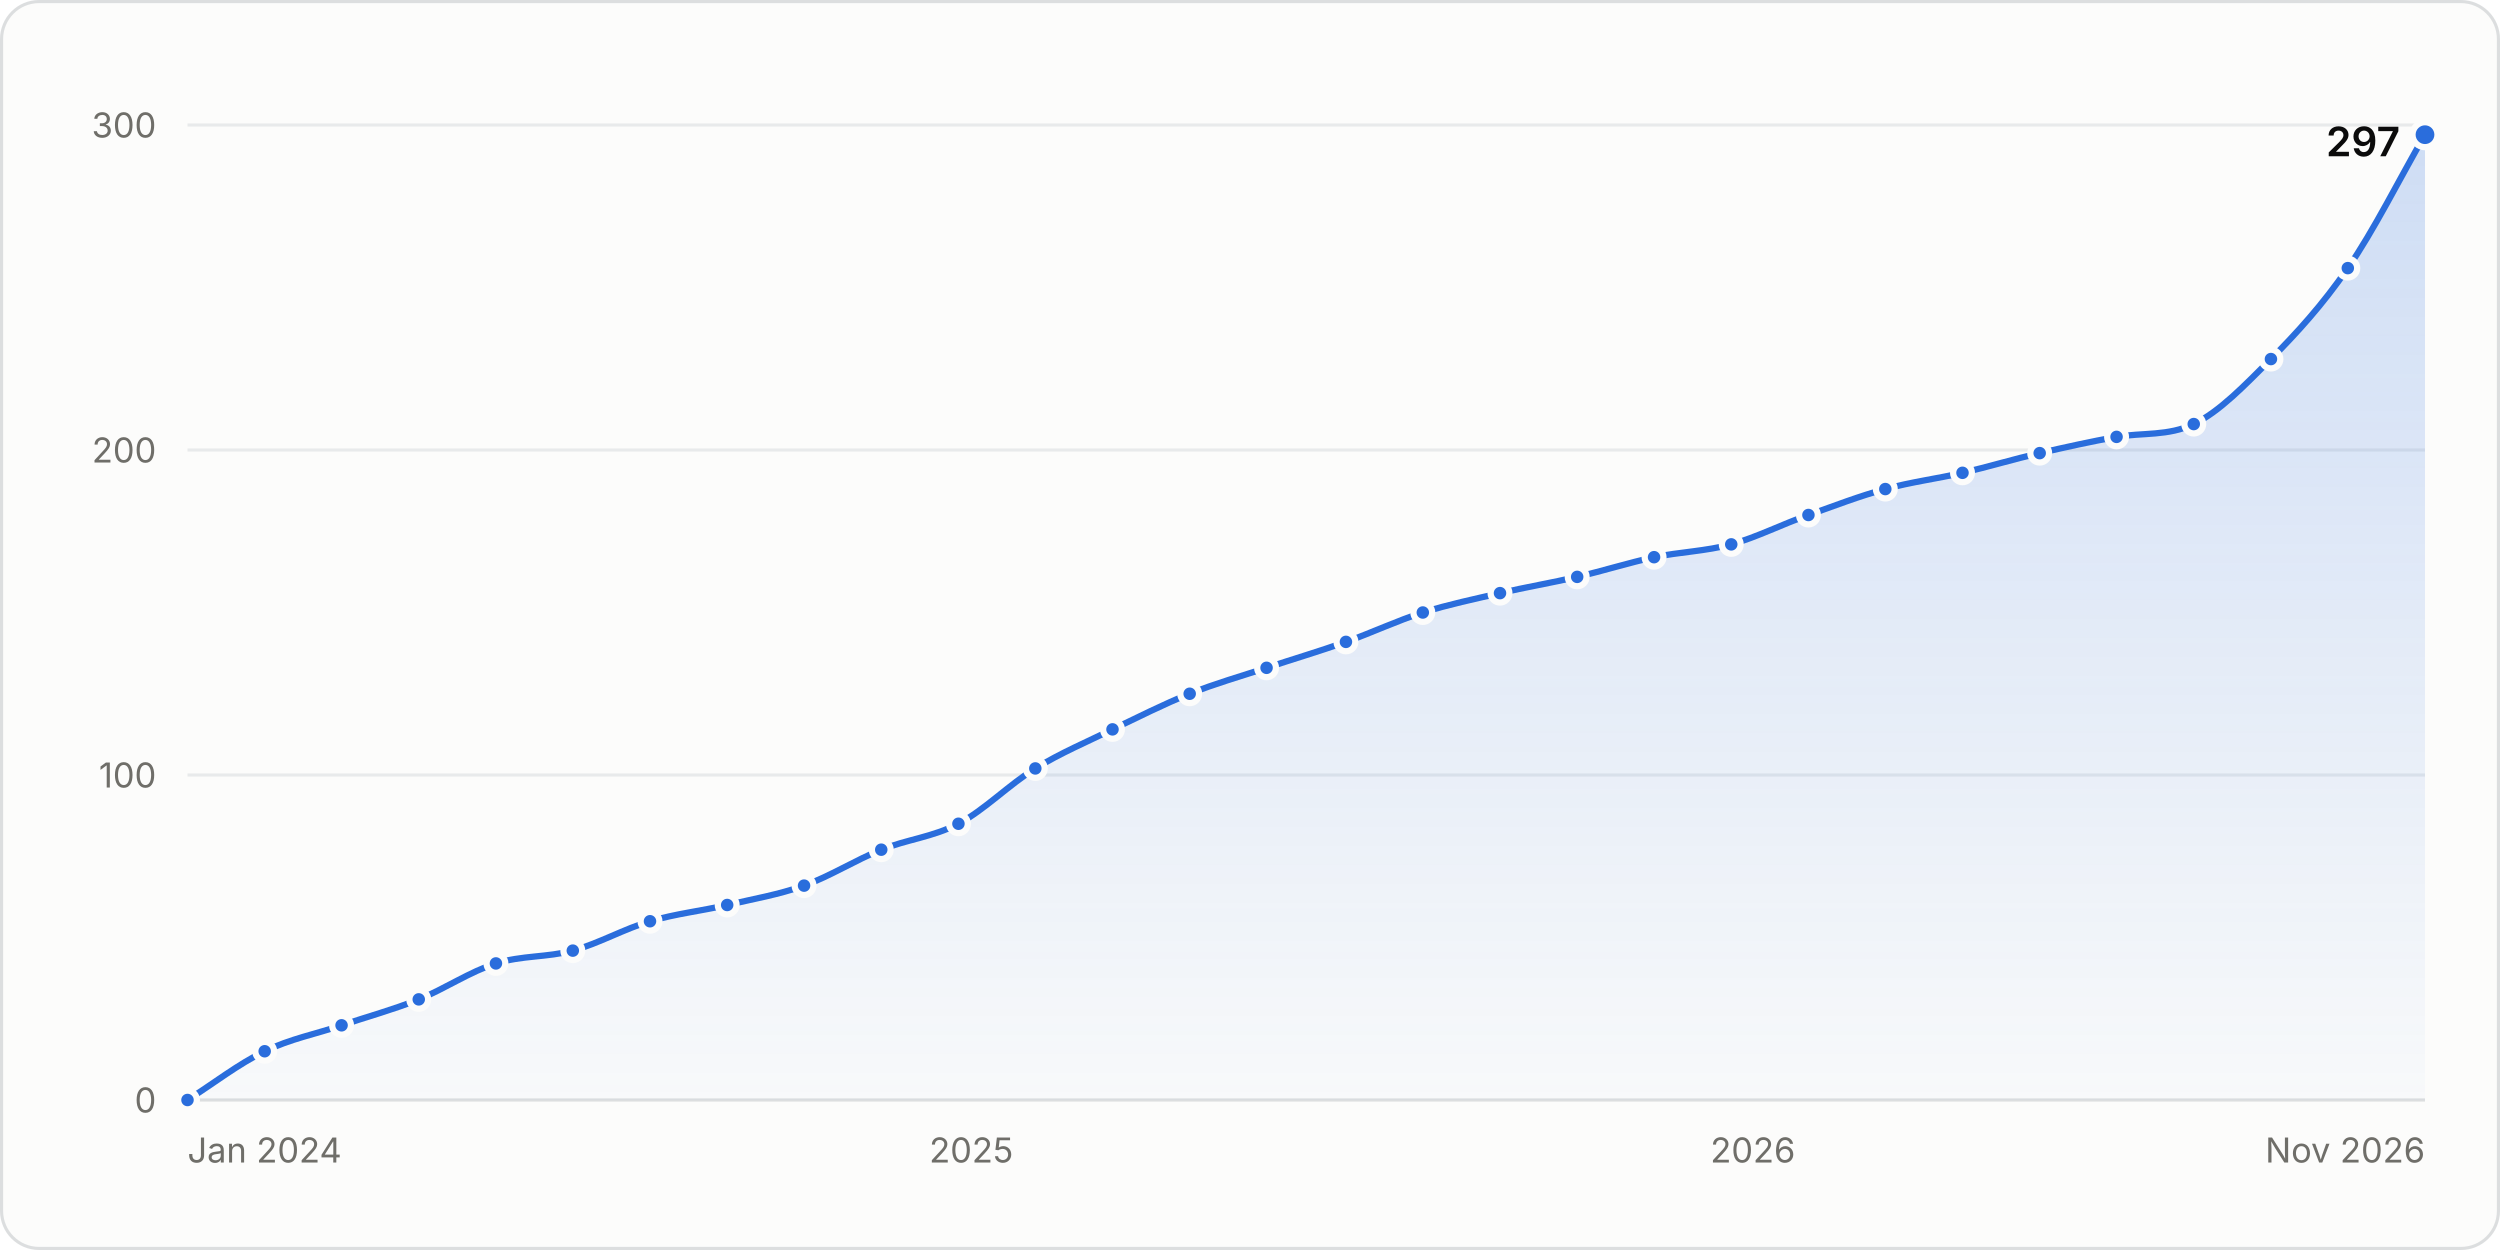
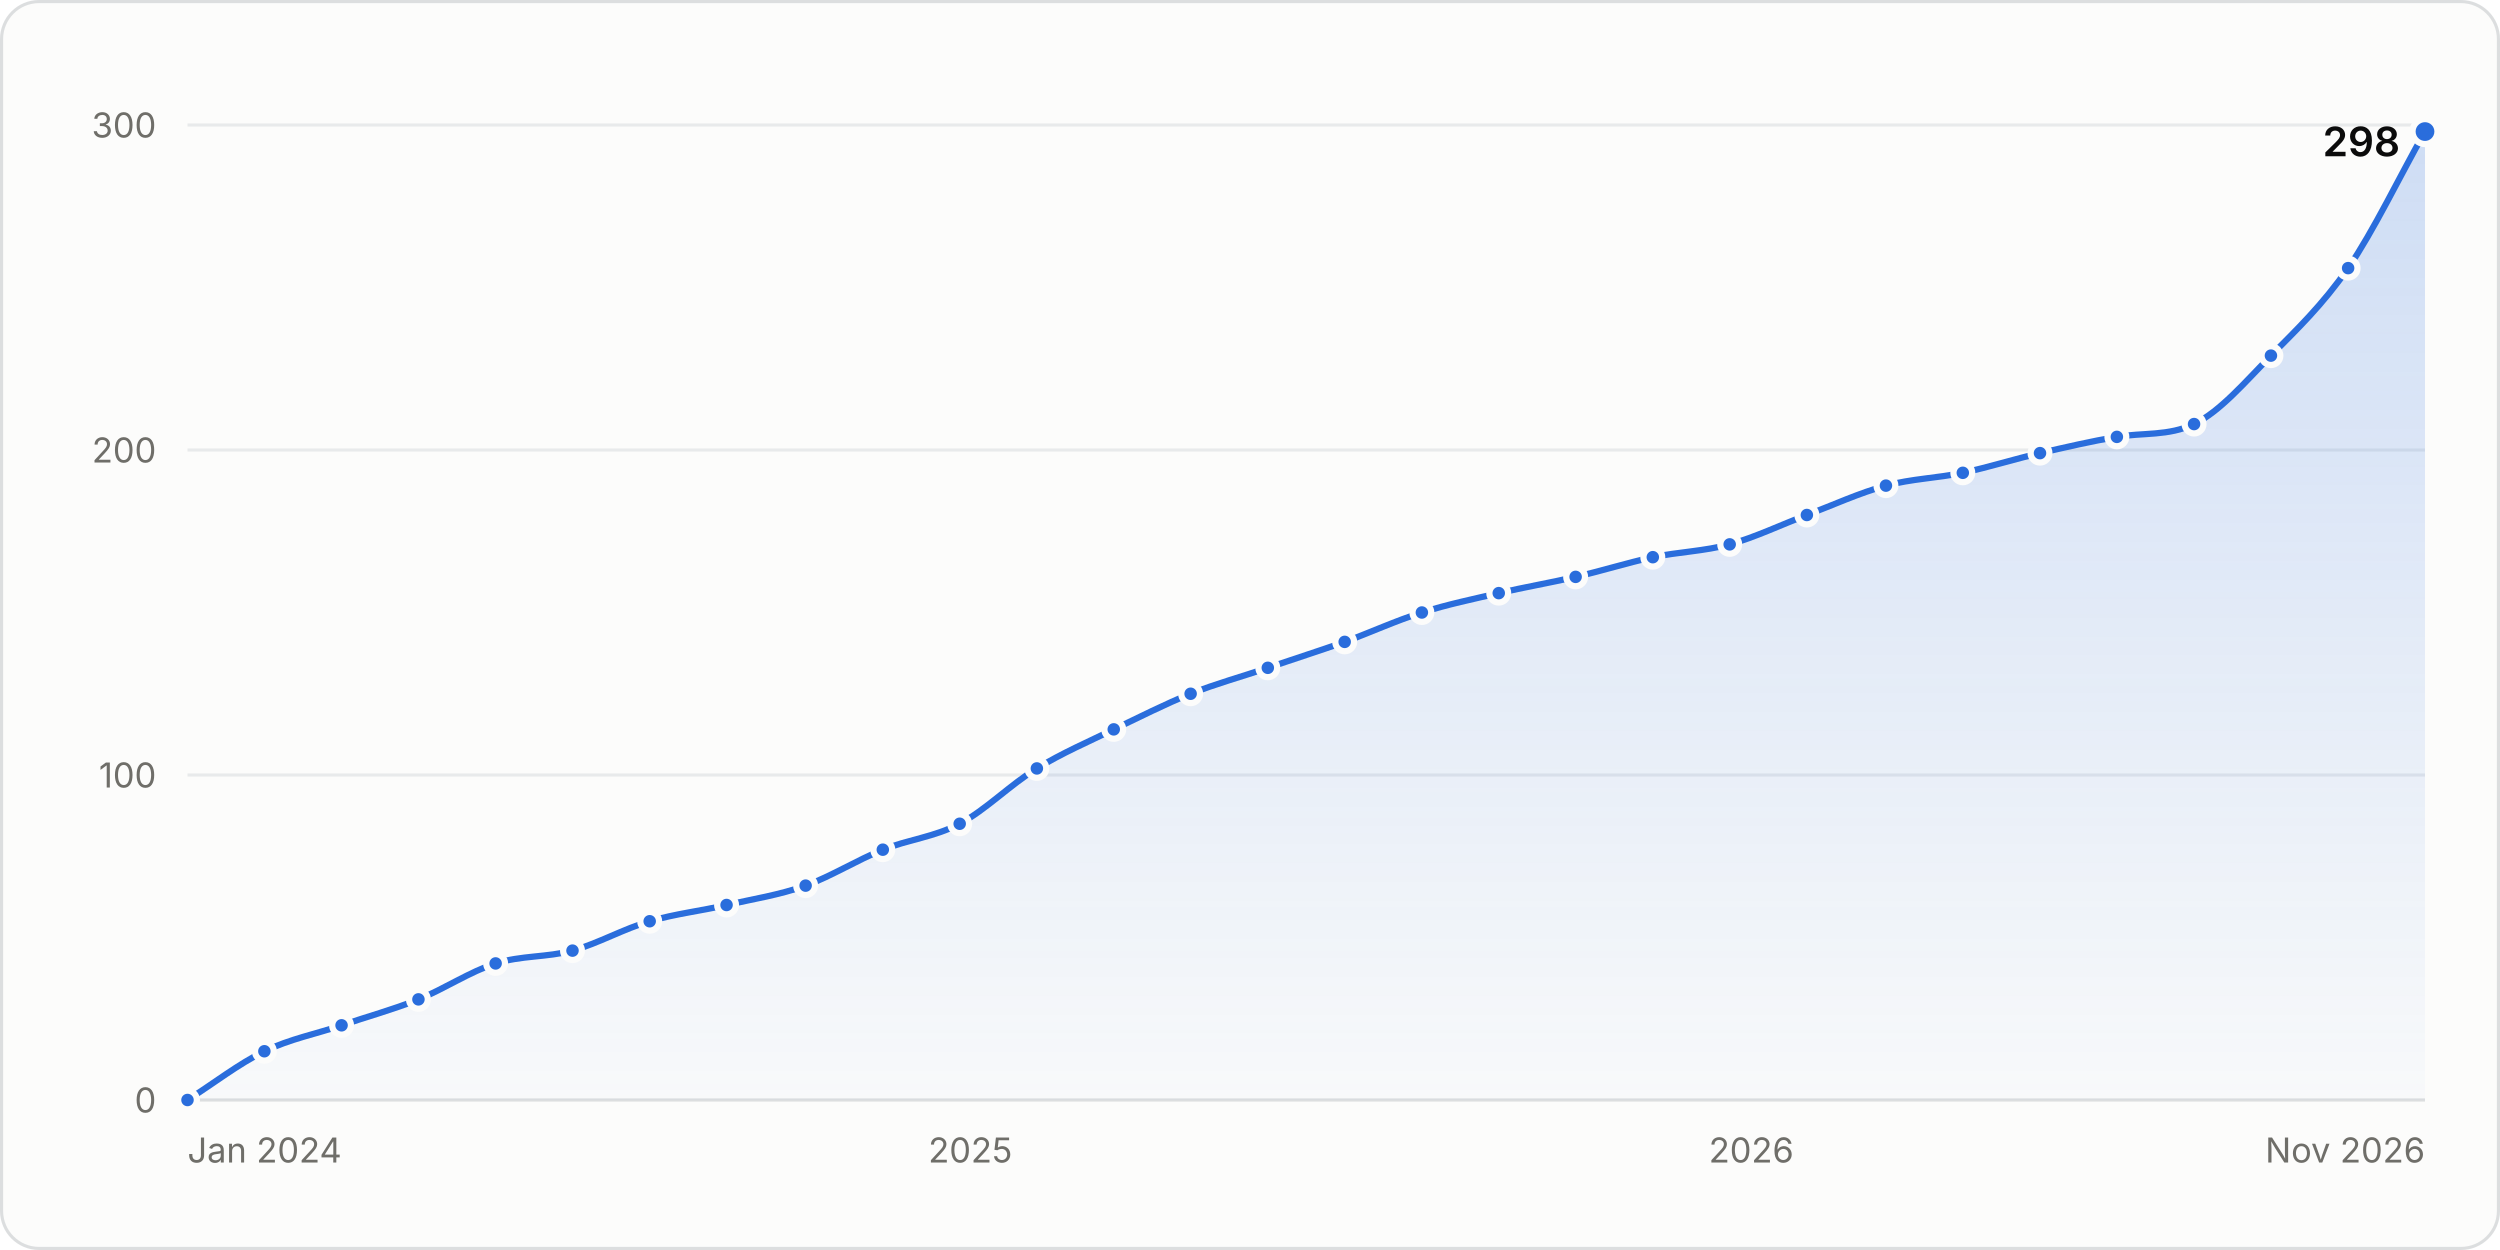
<svg xmlns="http://www.w3.org/2000/svg" width="800" height="400" viewBox="0 0 800 400" role="img" aria-labelledby="title desc">
  <style>.gs-draw{animation:gs-draw 1.6s linear backwards}@keyframes gs-draw{from{stroke-dasharray:1;stroke-dashoffset:1}to{stroke-dasharray:1;stroke-dashoffset:0}}.gs-fade{animation:gs-fade .5s ease-out backwards}@keyframes gs-fade{from{opacity:0}to{opacity:1}}.gs-pop{animation:gs-pop .25s ease-out backwards;transform-box:fill-box;transform-origin:center}@keyframes gs-pop{from{opacity:0;transform:scale(.4)}to{opacity:1;transform:scale(1)}}@media (prefers-reduced-motion: reduce){.gs-draw,.gs-fade,.gs-pop{animation:none!important}}</style>
  <rect x="0.5" y="0.5" width="799" height="399" rx="12" fill="#fcfcfb" stroke="#dcdedf" />
  <g font-family="&quot;IBM Plex Sans&quot;, system-ui, -apple-system, &quot;Segoe UI&quot;, sans-serif" font-size="11" fill="#52514e" style="font-variant-numeric:tabular-nums">
    <defs>
      <linearGradient id="stars-fade" x1="0" y1="0" x2="0" y2="1">
        <stop stop-color="#2a6ddc" stop-opacity="0.22" />
        <stop offset="1" stop-color="#2a6ddc" stop-opacity="0.02" />
      </linearGradient>
    </defs>
    <line x1="60.0" x2="776.0" y1="352.0" y2="352.0" stroke="#dcdedf" />
    <text x="50.0" y="356.0" fill="#6f6e69" text-anchor="end">0</text>
    <line x1="60.0" x2="776.0" y1="248.0" y2="248.0" stroke="#e8eaeb" />
    <text x="50.0" y="252.0" fill="#6f6e69" text-anchor="end">100</text>
    <line x1="60.0" x2="776.0" y1="144.0" y2="144.0" stroke="#e8eaeb" />
    <text x="50.0" y="148.0" fill="#6f6e69" text-anchor="end">200</text>
    <line x1="60.0" x2="776.0" y1="40.0" y2="40.0" stroke="#e8eaeb" />
    <text x="50.0" y="44.0" fill="#6f6e69" text-anchor="end">300</text>
    <text x="60.0" y="372.0" fill="#6f6e69">Jan 2024</text>
-     <text x="310.8" y="372.0" fill="#6f6e69" text-anchor="middle">2025</text>
-     <text x="560.9" y="372.0" fill="#6f6e69" text-anchor="middle">2026</text>
+     <text x="310.5" y="372.0" fill="#6f6e69" text-anchor="middle">2025</text>
+     <text x="560.4" y="372.0" fill="#6f6e69" text-anchor="middle">2026</text>
    <text x="776.0" y="372.0" fill="#6f6e69" text-anchor="end">Nov 2026</text>
    <g class="gs-fade">
-       <path d="M60.0 352.0C68.2 346.8 76.4 340.4 84.7 336.4C92.9 332.4 101.1 330.9 109.3 328.1C117.6 325.3 125.8 323.1 134.0 319.8C142.2 316.5 150.4 310.9 158.7 308.3C166.9 305.7 175.1 306.4 183.3 304.2C191.6 301.9 199.8 297.2 208.0 294.8C216.2 292.4 224.4 291.5 232.7 289.6C240.9 287.7 249.1 286.3 257.3 283.4C265.6 280.4 273.8 275.2 282.0 271.9C290.2 268.6 298.4 267.9 306.7 263.6C314.9 259.3 323.1 250.9 331.3 245.9C339.5 240.9 347.8 237.4 356.0 233.4C364.2 229.5 372.4 225.3 380.7 222.0C388.9 218.7 397.1 216.4 405.3 213.7C413.8 210.9 422.2 208.4 430.7 205.4C438.9 202.5 447.1 198.6 455.3 196.0C463.6 193.4 471.8 191.7 480.0 189.8C488.2 187.9 496.5 186.5 504.7 184.6C512.9 182.7 521.1 180.1 529.3 178.3C537.6 176.6 545.8 176.4 554.0 174.2C562.2 171.9 570.4 167.7 578.7 164.8C586.9 161.9 595.1 158.7 603.3 156.5C611.6 154.2 619.8 153.2 628.0 151.3C636.2 149.4 644.4 146.9 652.7 145.0C660.9 143.1 669.1 141.3 677.3 139.8C685.6 138.4 693.8 139.6 702.0 135.7C710.2 131.8 718.4 123.2 726.7 114.9C734.9 106.6 743.1 97.7 751.3 85.8C759.6 73.8 767.8 57.3 776.0 43.1L776.0 352.0L60.0 352.0Z" fill="url(#stars-fade)" />
+       <path d="M60.0 352.0C68.2 346.8 76.4 340.4 84.6 336.4C92.9 332.4 101.1 330.9 109.3 328.1C117.5 325.3 125.7 323.1 133.9 319.8C142.1 316.5 150.4 310.9 158.6 308.3C166.8 305.7 175.0 306.4 183.2 304.2C191.4 301.9 199.6 297.2 207.9 294.8C216.1 292.4 224.3 291.5 232.5 289.6C240.9 287.7 249.4 286.4 257.8 283.4C266.0 280.4 274.3 275.2 282.5 271.9C290.7 268.6 298.9 267.9 307.1 263.6C315.3 259.3 323.5 250.9 331.8 245.9C340.0 240.9 348.2 237.4 356.4 233.4C364.6 229.5 372.8 225.3 381.0 222.0C389.3 218.7 397.5 216.5 405.7 213.7C413.9 210.9 422.1 208.3 430.3 205.4C438.5 202.4 446.7 198.6 455.0 196.0C463.2 193.4 471.4 191.7 479.6 189.8C487.8 187.9 496.0 186.5 504.2 184.6C512.5 182.7 520.7 180.1 528.9 178.3C537.1 176.6 545.3 176.4 553.5 174.2C561.7 171.9 570.0 167.9 578.2 164.8C586.6 161.6 595.1 157.7 603.5 155.4C611.7 153.2 619.9 153.0 628.1 151.3C636.4 149.5 644.6 146.9 652.8 145.0C661.0 143.1 669.2 141.2 677.4 139.8C685.6 138.4 693.9 139.6 702.1 135.7C710.3 131.8 718.5 122.2 726.7 113.8C734.9 105.5 743.1 97.7 751.4 85.8C759.6 73.8 767.8 56.6 776.0 42.1L776.0 352.0L60.0 352.0Z" fill="url(#stars-fade)" />
    </g>
    <g class="gs-draw">
-       <path d="M60.0 352.0C68.2 346.8 76.4 340.4 84.7 336.4C92.9 332.4 101.1 330.9 109.3 328.1C117.6 325.3 125.8 323.1 134.0 319.8C142.2 316.5 150.4 310.9 158.7 308.3C166.9 305.7 175.1 306.4 183.3 304.2C191.6 301.9 199.8 297.2 208.0 294.8C216.2 292.4 224.4 291.5 232.7 289.6C240.9 287.7 249.1 286.3 257.3 283.4C265.6 280.4 273.8 275.2 282.0 271.9C290.2 268.6 298.4 267.9 306.7 263.6C314.9 259.3 323.1 250.9 331.3 245.9C339.5 240.9 347.8 237.4 356.0 233.4C364.2 229.5 372.4 225.3 380.7 222.0C388.9 218.7 397.1 216.4 405.3 213.7C413.8 210.9 422.2 208.4 430.7 205.4C438.9 202.5 447.1 198.6 455.3 196.0C463.6 193.4 471.8 191.7 480.0 189.8C488.2 187.9 496.5 186.5 504.7 184.6C512.9 182.7 521.1 180.1 529.3 178.3C537.6 176.6 545.8 176.4 554.0 174.2C562.2 171.9 570.4 167.7 578.7 164.8C586.9 161.9 595.1 158.7 603.3 156.5C611.6 154.2 619.8 153.2 628.0 151.3C636.2 149.4 644.4 146.9 652.7 145.0C660.9 143.1 669.1 141.3 677.3 139.8C685.6 138.4 693.8 139.6 702.0 135.7C710.2 131.8 718.4 123.2 726.7 114.9C734.9 106.6 743.1 97.7 751.3 85.8C759.6 73.8 767.8 57.3 776.0 43.1" fill="none" stroke="#2a6ddc" stroke-width="2" stroke-linejoin="round" stroke-linecap="round" pathLength="1" />
+       <path d="M60.0 352.0C68.2 346.8 76.4 340.4 84.6 336.4C92.9 332.4 101.1 330.9 109.3 328.1C117.5 325.3 125.7 323.1 133.9 319.8C142.1 316.5 150.4 310.9 158.6 308.3C166.8 305.7 175.0 306.4 183.2 304.2C191.4 301.9 199.6 297.2 207.9 294.8C216.1 292.4 224.3 291.5 232.5 289.6C240.9 287.7 249.4 286.4 257.8 283.4C266.0 280.4 274.3 275.2 282.5 271.9C290.7 268.6 298.9 267.9 307.1 263.6C315.3 259.3 323.5 250.9 331.8 245.9C340.0 240.9 348.2 237.4 356.4 233.4C364.6 229.5 372.8 225.3 381.0 222.0C389.3 218.7 397.5 216.5 405.7 213.7C413.9 210.9 422.1 208.3 430.3 205.4C438.5 202.4 446.7 198.6 455.0 196.0C463.2 193.4 471.4 191.7 479.6 189.8C487.8 187.9 496.0 186.5 504.2 184.6C512.5 182.7 520.7 180.1 528.9 178.3C537.1 176.6 545.3 176.4 553.5 174.2C561.7 171.9 570.0 167.9 578.2 164.8C586.6 161.6 595.1 157.7 603.5 155.4C611.7 153.2 619.9 153.0 628.1 151.3C636.4 149.5 644.6 146.9 652.8 145.0C661.0 143.1 669.2 141.2 677.4 139.8C685.6 138.4 693.9 139.6 702.1 135.7C710.3 131.8 718.5 122.2 726.7 113.8C734.9 105.5 743.1 97.7 751.4 85.8C759.6 73.8 767.8 56.6 776.0 42.1" fill="none" stroke="#2a6ddc" stroke-width="2" stroke-linejoin="round" stroke-linecap="round" pathLength="1" />
    </g>
    <g class="gs-pop">
      <circle cx="60.0" cy="352.0" r="3" fill="#2a6ddc" stroke="#fcfcfb" stroke-width="2" />
    </g>
    <g class="gs-pop" style="animation-delay:58ms">
-       <circle cx="84.7" cy="336.4" r="3" fill="#2a6ddc" stroke="#fcfcfb" stroke-width="2" />
+       <circle cx="84.6" cy="336.4" r="3" fill="#2a6ddc" stroke="#fcfcfb" stroke-width="2" />
    </g>
    <g class="gs-pop" style="animation-delay:110ms">
      <circle cx="109.3" cy="328.1" r="3" fill="#2a6ddc" stroke="#fcfcfb" stroke-width="2" />
    </g>
    <g class="gs-pop" style="animation-delay:162ms">
-       <circle cx="134.0" cy="319.8" r="3" fill="#2a6ddc" stroke="#fcfcfb" stroke-width="2" />
+       <circle cx="133.9" cy="319.8" r="3" fill="#2a6ddc" stroke="#fcfcfb" stroke-width="2" />
    </g>
    <g class="gs-pop" style="animation-delay:216ms">
-       <circle cx="158.7" cy="308.3" r="3" fill="#2a6ddc" stroke="#fcfcfb" stroke-width="2" />
+       <circle cx="158.6" cy="308.3" r="3" fill="#2a6ddc" stroke="#fcfcfb" stroke-width="2" />
    </g>
    <g class="gs-pop" style="animation-delay:266ms">
-       <circle cx="183.3" cy="304.2" r="3" fill="#2a6ddc" stroke="#fcfcfb" stroke-width="2" />
+       <circle cx="183.2" cy="304.2" r="3" fill="#2a6ddc" stroke="#fcfcfb" stroke-width="2" />
    </g>
-     <g class="gs-pop" style="animation-delay:319ms">
-       <circle cx="208.0" cy="294.8" r="3" fill="#2a6ddc" stroke="#fcfcfb" stroke-width="2" />
+     <g class="gs-pop" style="animation-delay:318ms">
+       <circle cx="207.9" cy="294.8" r="3" fill="#2a6ddc" stroke="#fcfcfb" stroke-width="2" />
    </g>
-     <g class="gs-pop" style="animation-delay:369ms">
-       <circle cx="232.7" cy="289.6" r="3" fill="#2a6ddc" stroke="#fcfcfb" stroke-width="2" />
+     <g class="gs-pop" style="animation-delay:368ms">
+       <circle cx="232.5" cy="289.6" r="3" fill="#2a6ddc" stroke="#fcfcfb" stroke-width="2" />
    </g>
    <g class="gs-pop" style="animation-delay:420ms">
-       <circle cx="257.3" cy="283.4" r="3" fill="#2a6ddc" stroke="#fcfcfb" stroke-width="2" />
+       <circle cx="257.8" cy="283.4" r="3" fill="#2a6ddc" stroke="#fcfcfb" stroke-width="2" />
    </g>
    <g class="gs-pop" style="animation-delay:474ms">
-       <circle cx="282.0" cy="271.9" r="3" fill="#2a6ddc" stroke="#fcfcfb" stroke-width="2" />
+       <circle cx="282.5" cy="271.9" r="3" fill="#2a6ddc" stroke="#fcfcfb" stroke-width="2" />
    </g>
    <g class="gs-pop" style="animation-delay:526ms">
-       <circle cx="306.7" cy="263.6" r="3" fill="#2a6ddc" stroke="#fcfcfb" stroke-width="2" />
+       <circle cx="307.1" cy="263.6" r="3" fill="#2a6ddc" stroke="#fcfcfb" stroke-width="2" />
    </g>
    <g class="gs-pop" style="animation-delay:587ms">
-       <circle cx="331.3" cy="245.9" r="3" fill="#2a6ddc" stroke="#fcfcfb" stroke-width="2" />
+       <circle cx="331.8" cy="245.9" r="3" fill="#2a6ddc" stroke="#fcfcfb" stroke-width="2" />
    </g>
    <g class="gs-pop" style="animation-delay:642ms">
-       <circle cx="356.0" cy="233.4" r="3" fill="#2a6ddc" stroke="#fcfcfb" stroke-width="2" />
+       <circle cx="356.4" cy="233.4" r="3" fill="#2a6ddc" stroke="#fcfcfb" stroke-width="2" />
    </g>
    <g class="gs-pop" style="animation-delay:696ms">
-       <circle cx="380.7" cy="222.0" r="3" fill="#2a6ddc" stroke="#fcfcfb" stroke-width="2" />
+       <circle cx="381.0" cy="222.0" r="3" fill="#2a6ddc" stroke="#fcfcfb" stroke-width="2" />
    </g>
    <g class="gs-pop" style="animation-delay:748ms">
-       <circle cx="405.3" cy="213.7" r="3" fill="#2a6ddc" stroke="#fcfcfb" stroke-width="2" />
+       <circle cx="405.7" cy="213.7" r="3" fill="#2a6ddc" stroke="#fcfcfb" stroke-width="2" />
    </g>
-     <g class="gs-pop" style="animation-delay:801ms">
-       <circle cx="430.7" cy="205.4" r="3" fill="#2a6ddc" stroke="#fcfcfb" stroke-width="2" />
+     <g class="gs-pop" style="animation-delay:800ms">
+       <circle cx="430.3" cy="205.4" r="3" fill="#2a6ddc" stroke="#fcfcfb" stroke-width="2" />
    </g>
-     <g class="gs-pop" style="animation-delay:854ms">
-       <circle cx="455.3" cy="196.0" r="3" fill="#2a6ddc" stroke="#fcfcfb" stroke-width="2" />
+     <g class="gs-pop" style="animation-delay:852ms">
+       <circle cx="455.0" cy="196.0" r="3" fill="#2a6ddc" stroke="#fcfcfb" stroke-width="2" />
    </g>
-     <g class="gs-pop" style="animation-delay:905ms">
-       <circle cx="480.0" cy="189.8" r="3" fill="#2a6ddc" stroke="#fcfcfb" stroke-width="2" />
+     <g class="gs-pop" style="animation-delay:903ms">
+       <circle cx="479.6" cy="189.8" r="3" fill="#2a6ddc" stroke="#fcfcfb" stroke-width="2" />
    </g>
-     <g class="gs-pop" style="animation-delay:955ms">
-       <circle cx="504.7" cy="184.6" r="3" fill="#2a6ddc" stroke="#fcfcfb" stroke-width="2" />
+     <g class="gs-pop" style="animation-delay:953ms">
+       <circle cx="504.2" cy="184.6" r="3" fill="#2a6ddc" stroke="#fcfcfb" stroke-width="2" />
    </g>
-     <g class="gs-pop" style="animation-delay:1006ms">
-       <circle cx="529.3" cy="178.3" r="3" fill="#2a6ddc" stroke="#fcfcfb" stroke-width="2" />
+     <g class="gs-pop" style="animation-delay:1004ms">
+       <circle cx="528.9" cy="178.3" r="3" fill="#2a6ddc" stroke="#fcfcfb" stroke-width="2" />
    </g>
-     <g class="gs-pop" style="animation-delay:1055ms">
-       <circle cx="554.0" cy="174.2" r="3" fill="#2a6ddc" stroke="#fcfcfb" stroke-width="2" />
+     <g class="gs-pop" style="animation-delay:1053ms">
+       <circle cx="553.5" cy="174.2" r="3" fill="#2a6ddc" stroke="#fcfcfb" stroke-width="2" />
    </g>
-     <g class="gs-pop" style="animation-delay:1108ms">
-       <circle cx="578.7" cy="164.8" r="3" fill="#2a6ddc" stroke="#fcfcfb" stroke-width="2" />
+     <g class="gs-pop" style="animation-delay:1106ms">
+       <circle cx="578.2" cy="164.8" r="3" fill="#2a6ddc" stroke="#fcfcfb" stroke-width="2" />
    </g>
    <g class="gs-pop" style="animation-delay:1160ms">
-       <circle cx="603.3" cy="156.5" r="3" fill="#2a6ddc" stroke="#fcfcfb" stroke-width="2" />
+       <circle cx="603.5" cy="155.4" r="3" fill="#2a6ddc" stroke="#fcfcfb" stroke-width="2" />
    </g>
-     <g class="gs-pop" style="animation-delay:1210ms">
-       <circle cx="628.0" cy="151.3" r="3" fill="#2a6ddc" stroke="#fcfcfb" stroke-width="2" />
+     <g class="gs-pop" style="animation-delay:1209ms">
+       <circle cx="628.1" cy="151.3" r="3" fill="#2a6ddc" stroke="#fcfcfb" stroke-width="2" />
    </g>
-     <g class="gs-pop" style="animation-delay:1261ms">
-       <circle cx="652.7" cy="145.0" r="3" fill="#2a6ddc" stroke="#fcfcfb" stroke-width="2" />
+     <g class="gs-pop" style="animation-delay:1260ms">
+       <circle cx="652.8" cy="145.0" r="3" fill="#2a6ddc" stroke="#fcfcfb" stroke-width="2" />
    </g>
-     <g class="gs-pop" style="animation-delay:1311ms">
-       <circle cx="677.3" cy="139.8" r="3" fill="#2a6ddc" stroke="#fcfcfb" stroke-width="2" />
+     <g class="gs-pop" style="animation-delay:1310ms">
+       <circle cx="677.4" cy="139.8" r="3" fill="#2a6ddc" stroke="#fcfcfb" stroke-width="2" />
    </g>
-     <g class="gs-pop" style="animation-delay:1361ms">
-       <circle cx="702.0" cy="135.7" r="3" fill="#2a6ddc" stroke="#fcfcfb" stroke-width="2" />
+     <g class="gs-pop" style="animation-delay:1360ms">
+       <circle cx="702.1" cy="135.7" r="3" fill="#2a6ddc" stroke="#fcfcfb" stroke-width="2" />
    </g>
    <g class="gs-pop" style="animation-delay:1426ms">
-       <circle cx="726.7" cy="114.9" r="3" fill="#2a6ddc" stroke="#fcfcfb" stroke-width="2" />
+       <circle cx="726.7" cy="113.8" r="3" fill="#2a6ddc" stroke="#fcfcfb" stroke-width="2" />
    </g>
-     <g class="gs-pop" style="animation-delay:1502ms">
-       <circle cx="751.3" cy="85.8" r="3" fill="#2a6ddc" stroke="#fcfcfb" stroke-width="2" />
+     <g class="gs-pop" style="animation-delay:1500ms">
+       <circle cx="751.4" cy="85.8" r="3" fill="#2a6ddc" stroke="#fcfcfb" stroke-width="2" />
    </g>
    <g class="gs-fade" style="animation-delay:1600ms">
-       <circle cx="776.0" cy="43.1" r="4" fill="#2a6ddc" stroke="#fcfcfb" stroke-width="2" />
-       <text x="768.0" y="50.0" fill="#0b0b0b" text-anchor="end" font-size="13" font-weight="600">297</text>
+       <circle cx="776.0" cy="42.1" r="4" fill="#2a6ddc" stroke="#fcfcfb" stroke-width="2" />
+       <text x="768.0" y="50.0" fill="#0b0b0b" text-anchor="end" font-size="13" font-weight="600">298</text>
    </g>
    <rect x="60.0" y="40" width="12.3" height="312" fill-opacity="0" />
-     <rect x="72.3" y="40" width="24.7" height="312" fill-opacity="0" />
-     <rect x="97.0" y="40" width="24.7" height="312" fill-opacity="0" />
-     <rect x="121.7" y="40" width="24.7" height="312" fill-opacity="0" />
-     <rect x="146.3" y="40" width="24.7" height="312" fill-opacity="0" />
-     <rect x="171.0" y="40" width="24.7" height="312" fill-opacity="0" />
-     <rect x="195.7" y="40" width="24.7" height="312" fill-opacity="0" />
-     <rect x="220.3" y="40" width="24.7" height="312" fill-opacity="0" />
-     <rect x="245.0" y="40" width="24.7" height="312" fill-opacity="0" />
-     <rect x="269.7" y="40" width="24.7" height="312" fill-opacity="0" />
-     <rect x="294.3" y="40" width="24.7" height="312" fill-opacity="0" />
-     <rect x="319.0" y="40" width="24.7" height="312" fill-opacity="0" />
-     <rect x="343.7" y="40" width="24.7" height="312" fill-opacity="0" />
-     <rect x="368.3" y="40" width="24.7" height="312" fill-opacity="0" />
-     <rect x="393.0" y="40" width="25.0" height="312" fill-opacity="0" />
-     <rect x="418.0" y="40" width="25.0" height="312" fill-opacity="0" />
-     <rect x="443.0" y="40" width="24.7" height="312" fill-opacity="0" />
-     <rect x="467.7" y="40" width="24.7" height="312" fill-opacity="0" />
-     <rect x="492.3" y="40" width="24.7" height="312" fill-opacity="0" />
-     <rect x="517.0" y="40" width="24.7" height="312" fill-opacity="0" />
-     <rect x="541.7" y="40" width="24.7" height="312" fill-opacity="0" />
-     <rect x="566.3" y="40" width="24.7" height="312" fill-opacity="0" />
-     <rect x="591.0" y="40" width="24.7" height="312" fill-opacity="0" />
-     <rect x="615.7" y="40" width="24.7" height="312" fill-opacity="0" />
-     <rect x="640.3" y="40" width="24.7" height="312" fill-opacity="0" />
-     <rect x="665.0" y="40" width="24.7" height="312" fill-opacity="0" />
-     <rect x="689.7" y="40" width="24.7" height="312" fill-opacity="0" />
-     <rect x="714.3" y="40" width="24.7" height="312" fill-opacity="0" />
-     <rect x="739.0" y="40" width="24.7" height="312" fill-opacity="0" />
+     <rect x="72.3" y="40" width="24.6" height="312" fill-opacity="0" />
+     <rect x="97.0" y="40" width="24.6" height="312" fill-opacity="0" />
+     <rect x="121.6" y="40" width="24.6" height="312" fill-opacity="0" />
+     <rect x="146.2" y="40" width="24.6" height="312" fill-opacity="0" />
+     <rect x="170.9" y="40" width="24.6" height="312" fill-opacity="0" />
+     <rect x="195.5" y="40" width="24.6" height="312" fill-opacity="0" />
+     <rect x="220.2" y="40" width="25.0" height="312" fill-opacity="0" />
+     <rect x="245.2" y="40" width="25.0" height="312" fill-opacity="0" />
+     <rect x="270.1" y="40" width="24.6" height="312" fill-opacity="0" />
+     <rect x="294.8" y="40" width="24.6" height="312" fill-opacity="0" />
+     <rect x="319.4" y="40" width="24.6" height="312" fill-opacity="0" />
+     <rect x="344.1" y="40" width="24.6" height="312" fill-opacity="0" />
+     <rect x="368.7" y="40" width="24.6" height="312" fill-opacity="0" />
+     <rect x="393.4" y="40" width="24.6" height="312" fill-opacity="0" />
+     <rect x="418.0" y="40" width="24.6" height="312" fill-opacity="0" />
+     <rect x="442.6" y="40" width="24.6" height="312" fill-opacity="0" />
+     <rect x="467.3" y="40" width="24.6" height="312" fill-opacity="0" />
+     <rect x="491.9" y="40" width="24.6" height="312" fill-opacity="0" />
+     <rect x="516.6" y="40" width="24.6" height="312" fill-opacity="0" />
+     <rect x="541.2" y="40" width="24.6" height="312" fill-opacity="0" />
+     <rect x="565.9" y="40" width="25.0" height="312" fill-opacity="0" />
+     <rect x="590.8" y="40" width="25.0" height="312" fill-opacity="0" />
+     <rect x="615.8" y="40" width="24.6" height="312" fill-opacity="0" />
+     <rect x="640.5" y="40" width="24.6" height="312" fill-opacity="0" />
+     <rect x="665.1" y="40" width="24.6" height="312" fill-opacity="0" />
+     <rect x="689.8" y="40" width="24.6" height="312" fill-opacity="0" />
+     <rect x="714.4" y="40" width="24.6" height="312" fill-opacity="0" />
+     <rect x="739.0" y="40" width="24.6" height="312" fill-opacity="0" />
    <rect x="763.7" y="40" width="12.3" height="312" fill-opacity="0" />
  </g>
</svg>
